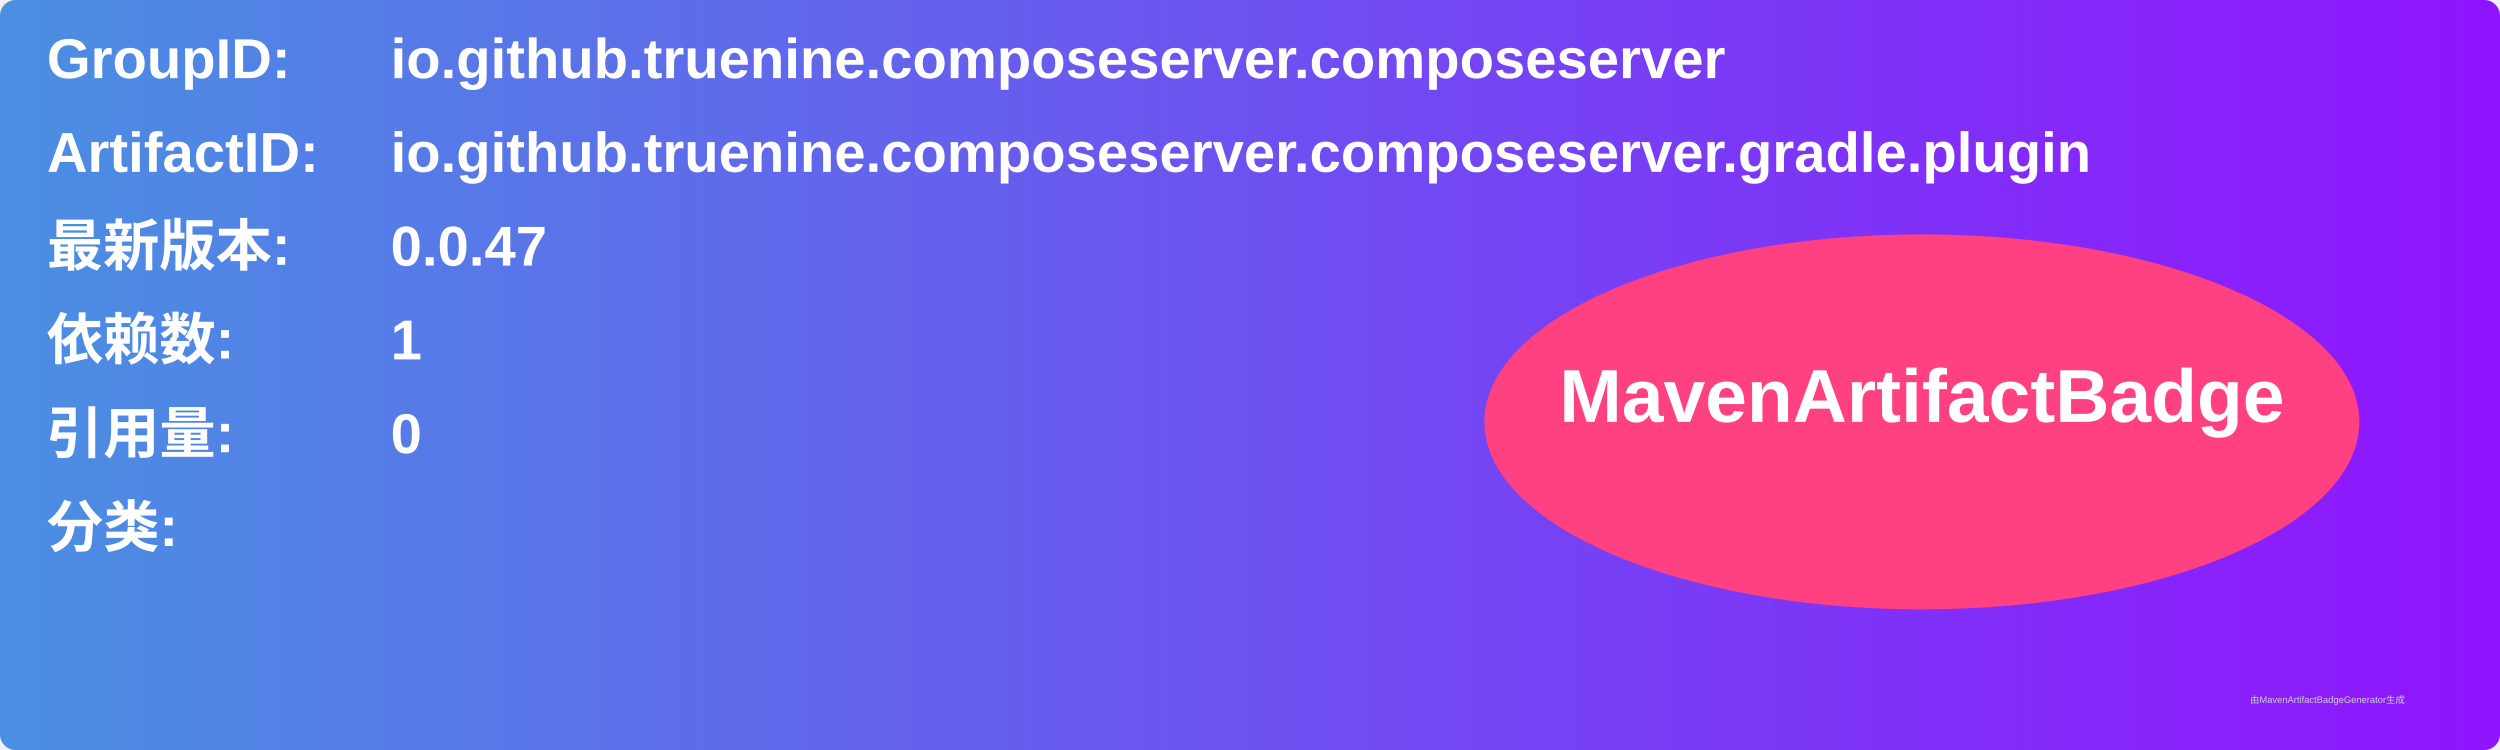
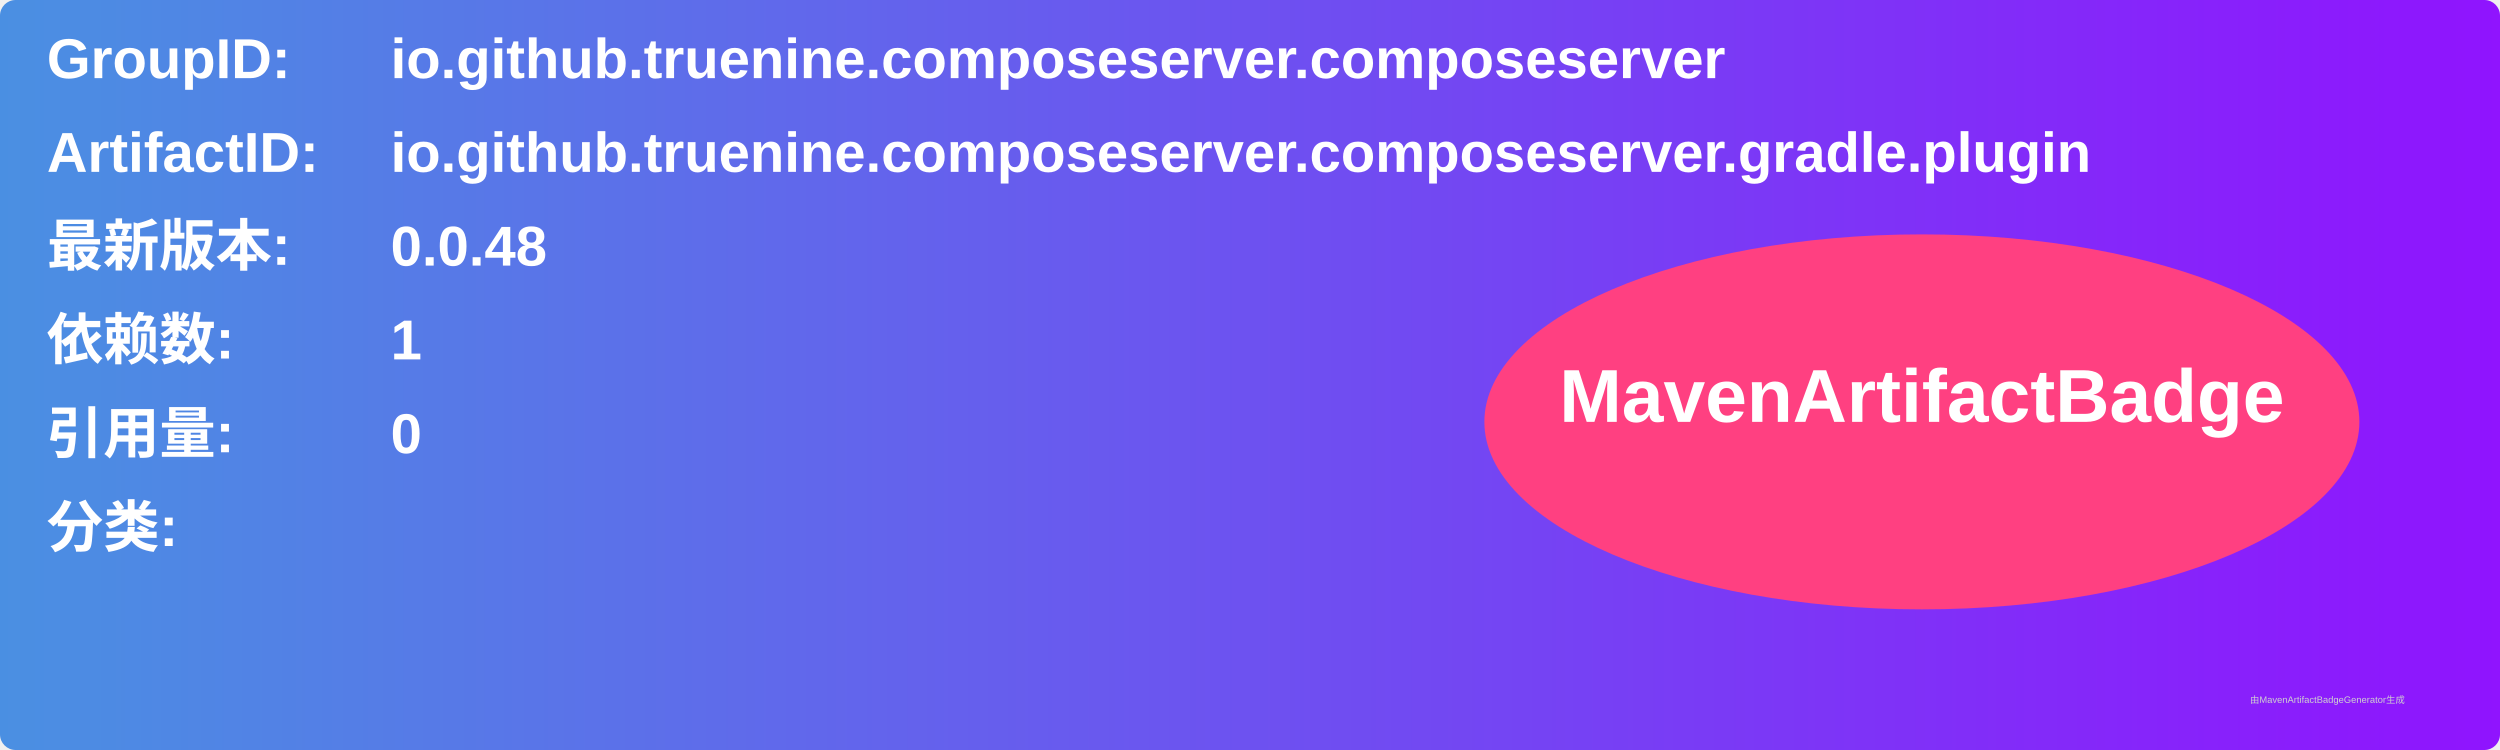
<svg xmlns="http://www.w3.org/2000/svg" width="800" height="240" viewBox="0 0 800 240">
  <linearGradient id="grad" x1="0%" y1="0%" x2="100%" y2="0%">
    <stop offset="0%" stop-color="#4a90e2" />
    <stop offset="100%" stop-color="#9013fe" />
  </linearGradient>
  <rect width="100%" height="100%" rx="5" ry="5" fill="url(#grad)" />
  <g transform="translate(15, 15)">
    <text x="0" y="10" font-family="Arial" font-size="18" fill="white" font-weight="bold" width="260">GroupID:</text>
    <text x="110" y="10" font-family="Arial" font-size="18" fill="white" font-weight="bold" width="460">io.github.truenine.composeserver.composeserver</text>
    <text x="0" y="40" font-family="Arial" font-size="18" fill="white" font-weight="bold" width="260">ArtifactID:</text>
    <text x="110" y="40" font-family="Arial" font-size="18" fill="white" font-weight="bold" width="460">io.github.truenine.composeserver.composeserver.gradle.plugin</text>
    <text x="0" y="70" font-family="Arial" font-size="18" fill="white" font-weight="bold">最新版本:</text>
    <text x="110" y="70" font-family="Arial" font-size="18" fill="white" font-weight="bold">
-       <tspan font-weight="bold">0.0.47</tspan>
+       <tspan font-weight="bold">0.0.48</tspan>
    </text>
    <text x="0" y="100" font-family="Arial" font-size="18" fill="white" font-weight="bold">依赖数: </text>
    <text x="110" y="100" font-family="Arial" font-size="18" fill="white">
      <tspan font-weight="bold">1</tspan>
    </text>
    <text x="0" y="130" font-family="Arial" font-size="18" fill="white" font-weight="bold">引用量: </text>
    <text x="110" y="130" font-family="Arial" font-size="18" fill="white">
      <tspan font-weight="bold">0</tspan>
    </text>
    <text x="0" y="160" font-family="Arial" font-size="18" fill="white" font-weight="bold">分类:</text>
    <text x="10" y="190" font-family="Arial" font-size="10" fill="white">
      <tspan font-weight="bold" />
    </text>
    <ellipse cx="600" cy="120" rx="140" ry="60" fill="#ff4081" />
    <text x="600" y="120" text-anchor="middle" font-family="Arial" font-size="24" fill="white" font-weight="bold">MavenArtifactBadge</text>
  </g>
  <text x="720" y="225" font-family="Arial" font-size="3" fill="#d0d0d0">由MavenArtifactBadgeGenerator生成</text>
</svg>
